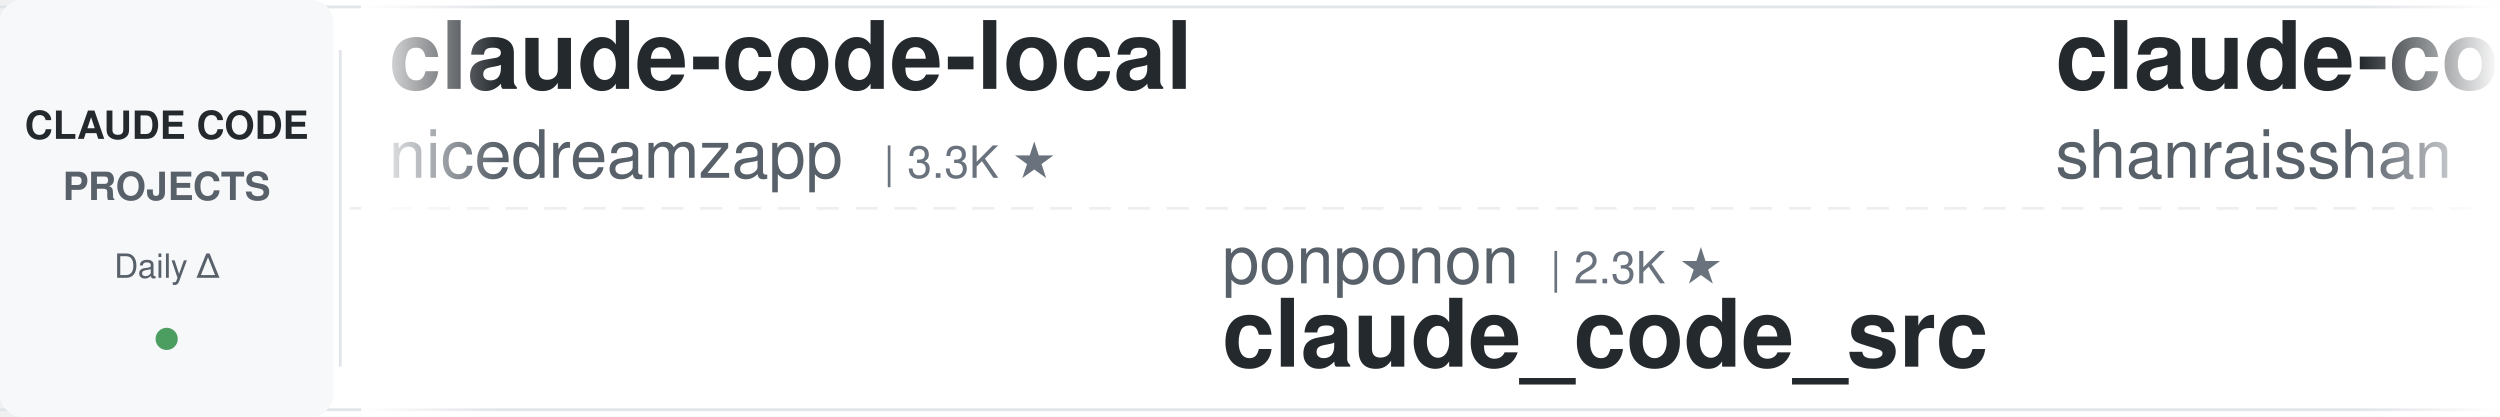
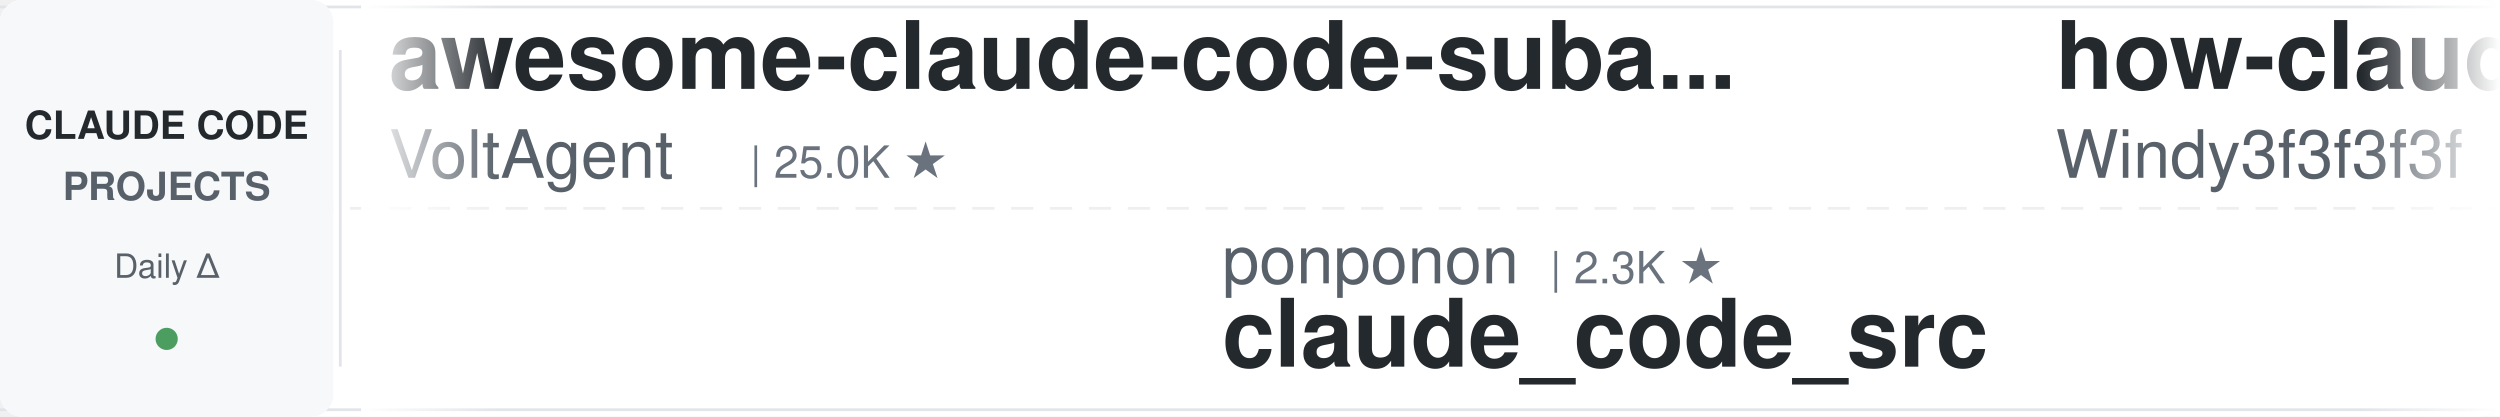
<svg xmlns="http://www.w3.org/2000/svg" width="900" height="150">
  <defs>
    <linearGradient id="leftFade" x1="0%" y1="0%" x2="100%" y2="0%">
      <stop offset="0%" style="stop-color:#ffffff;stop-opacity:1" />
      <stop offset="100%" style="stop-color:#ffffff;stop-opacity:0" />
    </linearGradient>
    <linearGradient id="rightFade" x1="0%" y1="0%" x2="100%" y2="0%">
      <stop offset="0%" style="stop-color:#ffffff;stop-opacity:0" />
      <stop offset="100%" style="stop-color:#ffffff;stop-opacity:1" />
    </linearGradient>
  </defs>
  <rect width="900" height="150" fill="#ffffff" rx="8" />
  <rect x="0" y="2" width="900" height="1" fill="#e1e4e8" />
  <rect x="0" y="147" width="900" height="1" fill="#e1e4e8" />
  <line x1="0" y1="75" x2="900" y2="75" stroke="#e1e4e8" stroke-width="1" stroke-dasharray="8 6" opacity="0.6" />
  <rect x="0" y="0" width="120" height="150" fill="#f6f8fa" rx="8" />
  <text x="60" y="50" font-family="-apple-system, BlinkMacSystemFont, 'Segoe UI', Helvetica, Arial, sans-serif" font-size="14" font-weight="600" fill="#24292e" text-anchor="middle">CLAUDE CODE</text>
  <text x="60" y="72" font-family="-apple-system, BlinkMacSystemFont, 'Segoe UI', Helvetica, Arial, sans-serif" font-size="14" font-weight="600" fill="#586069" text-anchor="middle">PROJECTS</text>
  <text x="60" y="100" font-family="-apple-system, BlinkMacSystemFont, 'Segoe UI', Helvetica, Arial, sans-serif" font-size="12" font-weight="500" fill="#586069" text-anchor="middle">Daily Δ</text>
  <circle cx="60" cy="122" r="4" fill="#22863a" opacity="0.8" />
  <rect x="122" y="18" width="1" height="114" fill="#e1e4e8" />
  <clipPath id="tickerClip">
    <rect x="130" y="0" width="770" height="150" />
  </clipPath>
  <g clip-path="url(#tickerClip)">
    <g id="tickerItems">
      <animateTransform attributeName="transform" attributeType="XML" type="translate" from="0 0" to="-3000 0" dur="54s" repeatCount="indefinite" />
      <g transform="translate(0, 0)">
-         <text x="140" y="32" font-family="-apple-system, BlinkMacSystemFont, 'Segoe UI', Helvetica, Arial, sans-serif" font-size="34" font-weight="600" fill="#24292e">claude-code-local</text>
-         <text x="140" y="64" font-family="-apple-system, BlinkMacSystemFont, 'Segoe UI', Helvetica, Arial, sans-serif" font-size="24" font-weight="400" fill="#586069">nicedreamzapp</text>
-         <text x="318" y="64" font-family="-apple-system, BlinkMacSystemFont, 'Segoe UI', Helvetica, Arial, sans-serif" font-size="16" font-weight="500" fill="#6a737d">| 3.3K ★</text>
+         <text x="140" y="32" font-family="-apple-system, BlinkMacSystemFont, 'Segoe UI', Helvetica, Arial, sans-serif" font-size="34" font-weight="600" fill="#24292e">awesome-claude-code-suba...</text>
+         <text x="140" y="64" font-family="-apple-system, BlinkMacSystemFont, 'Segoe UI', Helvetica, Arial, sans-serif" font-size="24" font-weight="400" fill="#586069">VoltAgent</text>
+         <text x="270" y="64" font-family="-apple-system, BlinkMacSystemFont, 'Segoe UI', Helvetica, Arial, sans-serif" font-size="16" font-weight="500" fill="#6a737d">| 25.0K ★</text>
      </g>
      <g transform="translate(300, 0)">
        <text x="140" y="102" font-family="-apple-system, BlinkMacSystemFont, 'Segoe UI', Helvetica, Arial, sans-serif" font-size="24" font-weight="400" fill="#586069">ponponon</text>
        <text x="258" y="102" font-family="-apple-system, BlinkMacSystemFont, 'Segoe UI', Helvetica, Arial, sans-serif" font-size="16" font-weight="500" fill="#6a737d">| 2.3K ★</text>
        <text x="140" y="132" font-family="-apple-system, BlinkMacSystemFont, 'Segoe UI', Helvetica, Arial, sans-serif" font-size="34" font-weight="600" fill="#24292e">claude_code_src</text>
      </g>
      <g transform="translate(600, 0)">
-         <text x="140" y="32" font-family="-apple-system, BlinkMacSystemFont, 'Segoe UI', Helvetica, Arial, sans-serif" font-size="34" font-weight="600" fill="#24292e">claude-code-best-practic...</text>
-         <text x="140" y="64" font-family="-apple-system, BlinkMacSystemFont, 'Segoe UI', Helvetica, Arial, sans-serif" font-size="24" font-weight="400" fill="#586069">shanraisshan</text>
-         <text x="306" y="64" font-family="-apple-system, BlinkMacSystemFont, 'Segoe UI', Helvetica, Arial, sans-serif" font-size="16" font-weight="500" fill="#6a737d">| 65.9K ★</text>
+         <text x="140" y="32" font-family="-apple-system, BlinkMacSystemFont, 'Segoe UI', Helvetica, Arial, sans-serif" font-size="34" font-weight="600" fill="#24292e">how-claude-code-works</text>
+         <text x="140" y="64" font-family="-apple-system, BlinkMacSystemFont, 'Segoe UI', Helvetica, Arial, sans-serif" font-size="24" font-weight="400" fill="#586069">Windy3f3f3f3f</text>
+         <text x="318" y="64" font-family="-apple-system, BlinkMacSystemFont, 'Segoe UI', Helvetica, Arial, sans-serif" font-size="16" font-weight="500" fill="#6a737d">| 3.6K ★</text>
      </g>
      <g transform="translate(900, 0)">
-         <text x="140" y="102" font-family="-apple-system, BlinkMacSystemFont, 'Segoe UI', Helvetica, Arial, sans-serif" font-size="24" font-weight="400" fill="#586069">darcyegb</text>
-         <text x="258" y="102" font-family="-apple-system, BlinkMacSystemFont, 'Segoe UI', Helvetica, Arial, sans-serif" font-size="16" font-weight="500" fill="#6a737d">| 762 ★</text>
-         <text x="140" y="132" font-family="-apple-system, BlinkMacSystemFont, 'Segoe UI', Helvetica, Arial, sans-serif" font-size="34" font-weight="600" fill="#24292e">ClaudeCodeAgents</text>
+         <text x="140" y="102" font-family="-apple-system, BlinkMacSystemFont, 'Segoe UI', Helvetica, Arial, sans-serif" font-size="24" font-weight="400" fill="#586069">alejandrobalderas</text>
+         <text x="366" y="102" font-family="-apple-system, BlinkMacSystemFont, 'Segoe UI', Helvetica, Arial, sans-serif" font-size="16" font-weight="500" fill="#6a737d">| 2.8K ★</text>
+         <text x="140" y="132" font-family="-apple-system, BlinkMacSystemFont, 'Segoe UI', Helvetica, Arial, sans-serif" font-size="34" font-weight="600" fill="#24292e">claude-code-from-source</text>
      </g>
      <g transform="translate(1200, 0)">
-         <text x="140" y="32" font-family="-apple-system, BlinkMacSystemFont, 'Segoe UI', Helvetica, Arial, sans-serif" font-size="34" font-weight="600" fill="#24292e">claude-code-proxy</text>
-         <text x="140" y="64" font-family="-apple-system, BlinkMacSystemFont, 'Segoe UI', Helvetica, Arial, sans-serif" font-size="24" font-weight="400" fill="#586069">fuergaosi233</text>
-         <text x="306" y="64" font-family="-apple-system, BlinkMacSystemFont, 'Segoe UI', Helvetica, Arial, sans-serif" font-size="16" font-weight="500" fill="#6a737d">| 2.8K ★</text>
+         <text x="140" y="32" font-family="-apple-system, BlinkMacSystemFont, 'Segoe UI', Helvetica, Arial, sans-serif" font-size="34" font-weight="600" fill="#24292e">claude-code-guide</text>
+         <text x="140" y="64" font-family="-apple-system, BlinkMacSystemFont, 'Segoe UI', Helvetica, Arial, sans-serif" font-size="24" font-weight="400" fill="#586069">Cranot</text>
+         <text x="234" y="64" font-family="-apple-system, BlinkMacSystemFont, 'Segoe UI', Helvetica, Arial, sans-serif" font-size="16" font-weight="500" fill="#6a737d">| 2.9K ★</text>
      </g>
      <g transform="translate(1500, 0)">
-         <text x="140" y="102" font-family="-apple-system, BlinkMacSystemFont, 'Segoe UI', Helvetica, Arial, sans-serif" font-size="24" font-weight="400" fill="#586069">Chachamaru127</text>
-         <text x="318" y="102" font-family="-apple-system, BlinkMacSystemFont, 'Segoe UI', Helvetica, Arial, sans-serif" font-size="16" font-weight="500" fill="#6a737d">| 3.1K ★</text>
-         <text x="140" y="132" font-family="-apple-system, BlinkMacSystemFont, 'Segoe UI', Helvetica, Arial, sans-serif" font-size="34" font-weight="600" fill="#24292e">claude-code-harness</text>
+         <text x="140" y="102" font-family="-apple-system, BlinkMacSystemFont, 'Segoe UI', Helvetica, Arial, sans-serif" font-size="24" font-weight="400" fill="#586069">Donchitos</text>
+         <text x="270" y="102" font-family="-apple-system, BlinkMacSystemFont, 'Segoe UI', Helvetica, Arial, sans-serif" font-size="16" font-weight="500" fill="#6a737d">| 25.0K ★</text>
+         <text x="140" y="132" font-family="-apple-system, BlinkMacSystemFont, 'Segoe UI', Helvetica, Arial, sans-serif" font-size="34" font-weight="600" fill="#24292e">Claude-Code-Game-Studios</text>
      </g>
      <g transform="translate(1800, 0)">
-         <text x="140" y="32" font-family="-apple-system, BlinkMacSystemFont, 'Segoe UI', Helvetica, Arial, sans-serif" font-size="34" font-weight="600" fill="#24292e">Claude-Code-Game-Studios</text>
-         <text x="140" y="64" font-family="-apple-system, BlinkMacSystemFont, 'Segoe UI', Helvetica, Arial, sans-serif" font-size="24" font-weight="400" fill="#586069">Donchitos</text>
-         <text x="270" y="64" font-family="-apple-system, BlinkMacSystemFont, 'Segoe UI', Helvetica, Arial, sans-serif" font-size="16" font-weight="500" fill="#6a737d">| 25.0K ★</text>
+         <text x="140" y="32" font-family="-apple-system, BlinkMacSystemFont, 'Segoe UI', Helvetica, Arial, sans-serif" font-size="34" font-weight="600" fill="#24292e">Dive-into-Claude-Code</text>
+         <text x="140" y="64" font-family="-apple-system, BlinkMacSystemFont, 'Segoe UI', Helvetica, Arial, sans-serif" font-size="24" font-weight="400" fill="#586069">VILA-Lab</text>
+         <text x="258" y="64" font-family="-apple-system, BlinkMacSystemFont, 'Segoe UI', Helvetica, Arial, sans-serif" font-size="16" font-weight="500" fill="#6a737d">| 2.1K ★</text>
      </g>
      <g transform="translate(2100, 0)">
-         <text x="140" y="102" font-family="-apple-system, BlinkMacSystemFont, 'Segoe UI', Helvetica, Arial, sans-serif" font-size="24" font-weight="400" fill="#586069">FlorianBruniaux</text>
-         <text x="342" y="102" font-family="-apple-system, BlinkMacSystemFont, 'Segoe UI', Helvetica, Arial, sans-serif" font-size="16" font-weight="500" fill="#6a737d">| 6.0K ★</text>
-         <text x="140" y="132" font-family="-apple-system, BlinkMacSystemFont, 'Segoe UI', Helvetica, Arial, sans-serif" font-size="34" font-weight="600" fill="#24292e">claude-code-ultimate-gui...</text>
+         <text x="140" y="102" font-family="-apple-system, BlinkMacSystemFont, 'Segoe UI', Helvetica, Arial, sans-serif" font-size="24" font-weight="400" fill="#586069">anthropics</text>
+         <text x="282" y="102" font-family="-apple-system, BlinkMacSystemFont, 'Segoe UI', Helvetica, Arial, sans-serif" font-size="16" font-weight="500" fill="#6a737d">| 978 ★</text>
+         <text x="140" y="132" font-family="-apple-system, BlinkMacSystemFont, 'Segoe UI', Helvetica, Arial, sans-serif" font-size="34" font-weight="600" fill="#24292e">claude-code-base-action</text>
      </g>
      <g transform="translate(2400, 0)">
-         <text x="140" y="32" font-family="-apple-system, BlinkMacSystemFont, 'Segoe UI', Helvetica, Arial, sans-serif" font-size="34" font-weight="600" fill="#24292e">claude-code-rust</text>
-         <text x="140" y="64" font-family="-apple-system, BlinkMacSystemFont, 'Segoe UI', Helvetica, Arial, sans-serif" font-size="24" font-weight="400" fill="#586069">lorryjovens-hub</text>
-         <text x="342" y="64" font-family="-apple-system, BlinkMacSystemFont, 'Segoe UI', Helvetica, Arial, sans-serif" font-size="16" font-weight="500" fill="#6a737d">| 1.7K ★</text>
-       </g>
-       <g transform="translate(2700, 0)">
-         <text x="140" y="102" font-family="-apple-system, BlinkMacSystemFont, 'Segoe UI', Helvetica, Arial, sans-serif" font-size="24" font-weight="400" fill="#586069">oboard</text>
-         <text x="234" y="102" font-family="-apple-system, BlinkMacSystemFont, 'Segoe UI', Helvetica, Arial, sans-serif" font-size="16" font-weight="500" fill="#6a737d">| 3.3K ★</text>
-         <text x="140" y="132" font-family="-apple-system, BlinkMacSystemFont, 'Segoe UI', Helvetica, Arial, sans-serif" font-size="34" font-weight="600" fill="#24292e">claude-code-rev</text>
-       </g>
-       <g transform="translate(3000, 0)">
        <text x="140" y="32" font-family="-apple-system, BlinkMacSystemFont, 'Segoe UI', Helvetica, Arial, sans-serif" font-size="34" font-weight="600" fill="#24292e">claude-code-local</text>
        <text x="140" y="64" font-family="-apple-system, BlinkMacSystemFont, 'Segoe UI', Helvetica, Arial, sans-serif" font-size="24" font-weight="400" fill="#586069">nicedreamzapp</text>
        <text x="318" y="64" font-family="-apple-system, BlinkMacSystemFont, 'Segoe UI', Helvetica, Arial, sans-serif" font-size="16" font-weight="500" fill="#6a737d">| 3.3K ★</text>
+       </g>
+       <g transform="translate(2700, 0)">
+         <text x="140" y="102" font-family="-apple-system, BlinkMacSystemFont, 'Segoe UI', Helvetica, Arial, sans-serif" font-size="24" font-weight="400" fill="#586069">JrCx7scC</text>
+         <text x="258" y="102" font-family="-apple-system, BlinkMacSystemFont, 'Segoe UI', Helvetica, Arial, sans-serif" font-size="16" font-weight="500" fill="#6a737d">| 376 ★</text>
+         <text x="140" y="132" font-family="-apple-system, BlinkMacSystemFont, 'Segoe UI', Helvetica, Arial, sans-serif" font-size="34" font-weight="600" fill="#24292e">claude-code-source</text>
+       </g>
+       <g transform="translate(3000, 0)">
+         <text x="140" y="32" font-family="-apple-system, BlinkMacSystemFont, 'Segoe UI', Helvetica, Arial, sans-serif" font-size="34" font-weight="600" fill="#24292e">awesome-claude-code-suba...</text>
+         <text x="140" y="64" font-family="-apple-system, BlinkMacSystemFont, 'Segoe UI', Helvetica, Arial, sans-serif" font-size="24" font-weight="400" fill="#586069">VoltAgent</text>
+         <text x="270" y="64" font-family="-apple-system, BlinkMacSystemFont, 'Segoe UI', Helvetica, Arial, sans-serif" font-size="16" font-weight="500" fill="#6a737d">| 25.0K ★</text>
      </g>
      <g transform="translate(3300, 0)">
        <text x="140" y="102" font-family="-apple-system, BlinkMacSystemFont, 'Segoe UI', Helvetica, Arial, sans-serif" font-size="24" font-weight="400" fill="#586069">ponponon</text>
        <text x="258" y="102" font-family="-apple-system, BlinkMacSystemFont, 'Segoe UI', Helvetica, Arial, sans-serif" font-size="16" font-weight="500" fill="#6a737d">| 2.3K ★</text>
        <text x="140" y="132" font-family="-apple-system, BlinkMacSystemFont, 'Segoe UI', Helvetica, Arial, sans-serif" font-size="34" font-weight="600" fill="#24292e">claude_code_src</text>
      </g>
      <g transform="translate(3600, 0)">
-         <text x="140" y="32" font-family="-apple-system, BlinkMacSystemFont, 'Segoe UI', Helvetica, Arial, sans-serif" font-size="34" font-weight="600" fill="#24292e">claude-code-best-practic...</text>
-         <text x="140" y="64" font-family="-apple-system, BlinkMacSystemFont, 'Segoe UI', Helvetica, Arial, sans-serif" font-size="24" font-weight="400" fill="#586069">shanraisshan</text>
-         <text x="306" y="64" font-family="-apple-system, BlinkMacSystemFont, 'Segoe UI', Helvetica, Arial, sans-serif" font-size="16" font-weight="500" fill="#6a737d">| 65.9K ★</text>
+         <text x="140" y="32" font-family="-apple-system, BlinkMacSystemFont, 'Segoe UI', Helvetica, Arial, sans-serif" font-size="34" font-weight="600" fill="#24292e">how-claude-code-works</text>
+         <text x="140" y="64" font-family="-apple-system, BlinkMacSystemFont, 'Segoe UI', Helvetica, Arial, sans-serif" font-size="24" font-weight="400" fill="#586069">Windy3f3f3f3f</text>
+         <text x="318" y="64" font-family="-apple-system, BlinkMacSystemFont, 'Segoe UI', Helvetica, Arial, sans-serif" font-size="16" font-weight="500" fill="#6a737d">| 3.6K ★</text>
      </g>
      <g transform="translate(3900, 0)">
-         <text x="140" y="102" font-family="-apple-system, BlinkMacSystemFont, 'Segoe UI', Helvetica, Arial, sans-serif" font-size="24" font-weight="400" fill="#586069">darcyegb</text>
-         <text x="258" y="102" font-family="-apple-system, BlinkMacSystemFont, 'Segoe UI', Helvetica, Arial, sans-serif" font-size="16" font-weight="500" fill="#6a737d">| 762 ★</text>
-         <text x="140" y="132" font-family="-apple-system, BlinkMacSystemFont, 'Segoe UI', Helvetica, Arial, sans-serif" font-size="34" font-weight="600" fill="#24292e">ClaudeCodeAgents</text>
+         <text x="140" y="102" font-family="-apple-system, BlinkMacSystemFont, 'Segoe UI', Helvetica, Arial, sans-serif" font-size="24" font-weight="400" fill="#586069">alejandrobalderas</text>
+         <text x="366" y="102" font-family="-apple-system, BlinkMacSystemFont, 'Segoe UI', Helvetica, Arial, sans-serif" font-size="16" font-weight="500" fill="#6a737d">| 2.8K ★</text>
+         <text x="140" y="132" font-family="-apple-system, BlinkMacSystemFont, 'Segoe UI', Helvetica, Arial, sans-serif" font-size="34" font-weight="600" fill="#24292e">claude-code-from-source</text>
      </g>
    </g>
  </g>
  <rect x="130" y="0" width="50" height="150" fill="url(#leftFade)" />
  <rect x="850" y="0" width="50" height="150" fill="url(#rightFade)" />
</svg>
